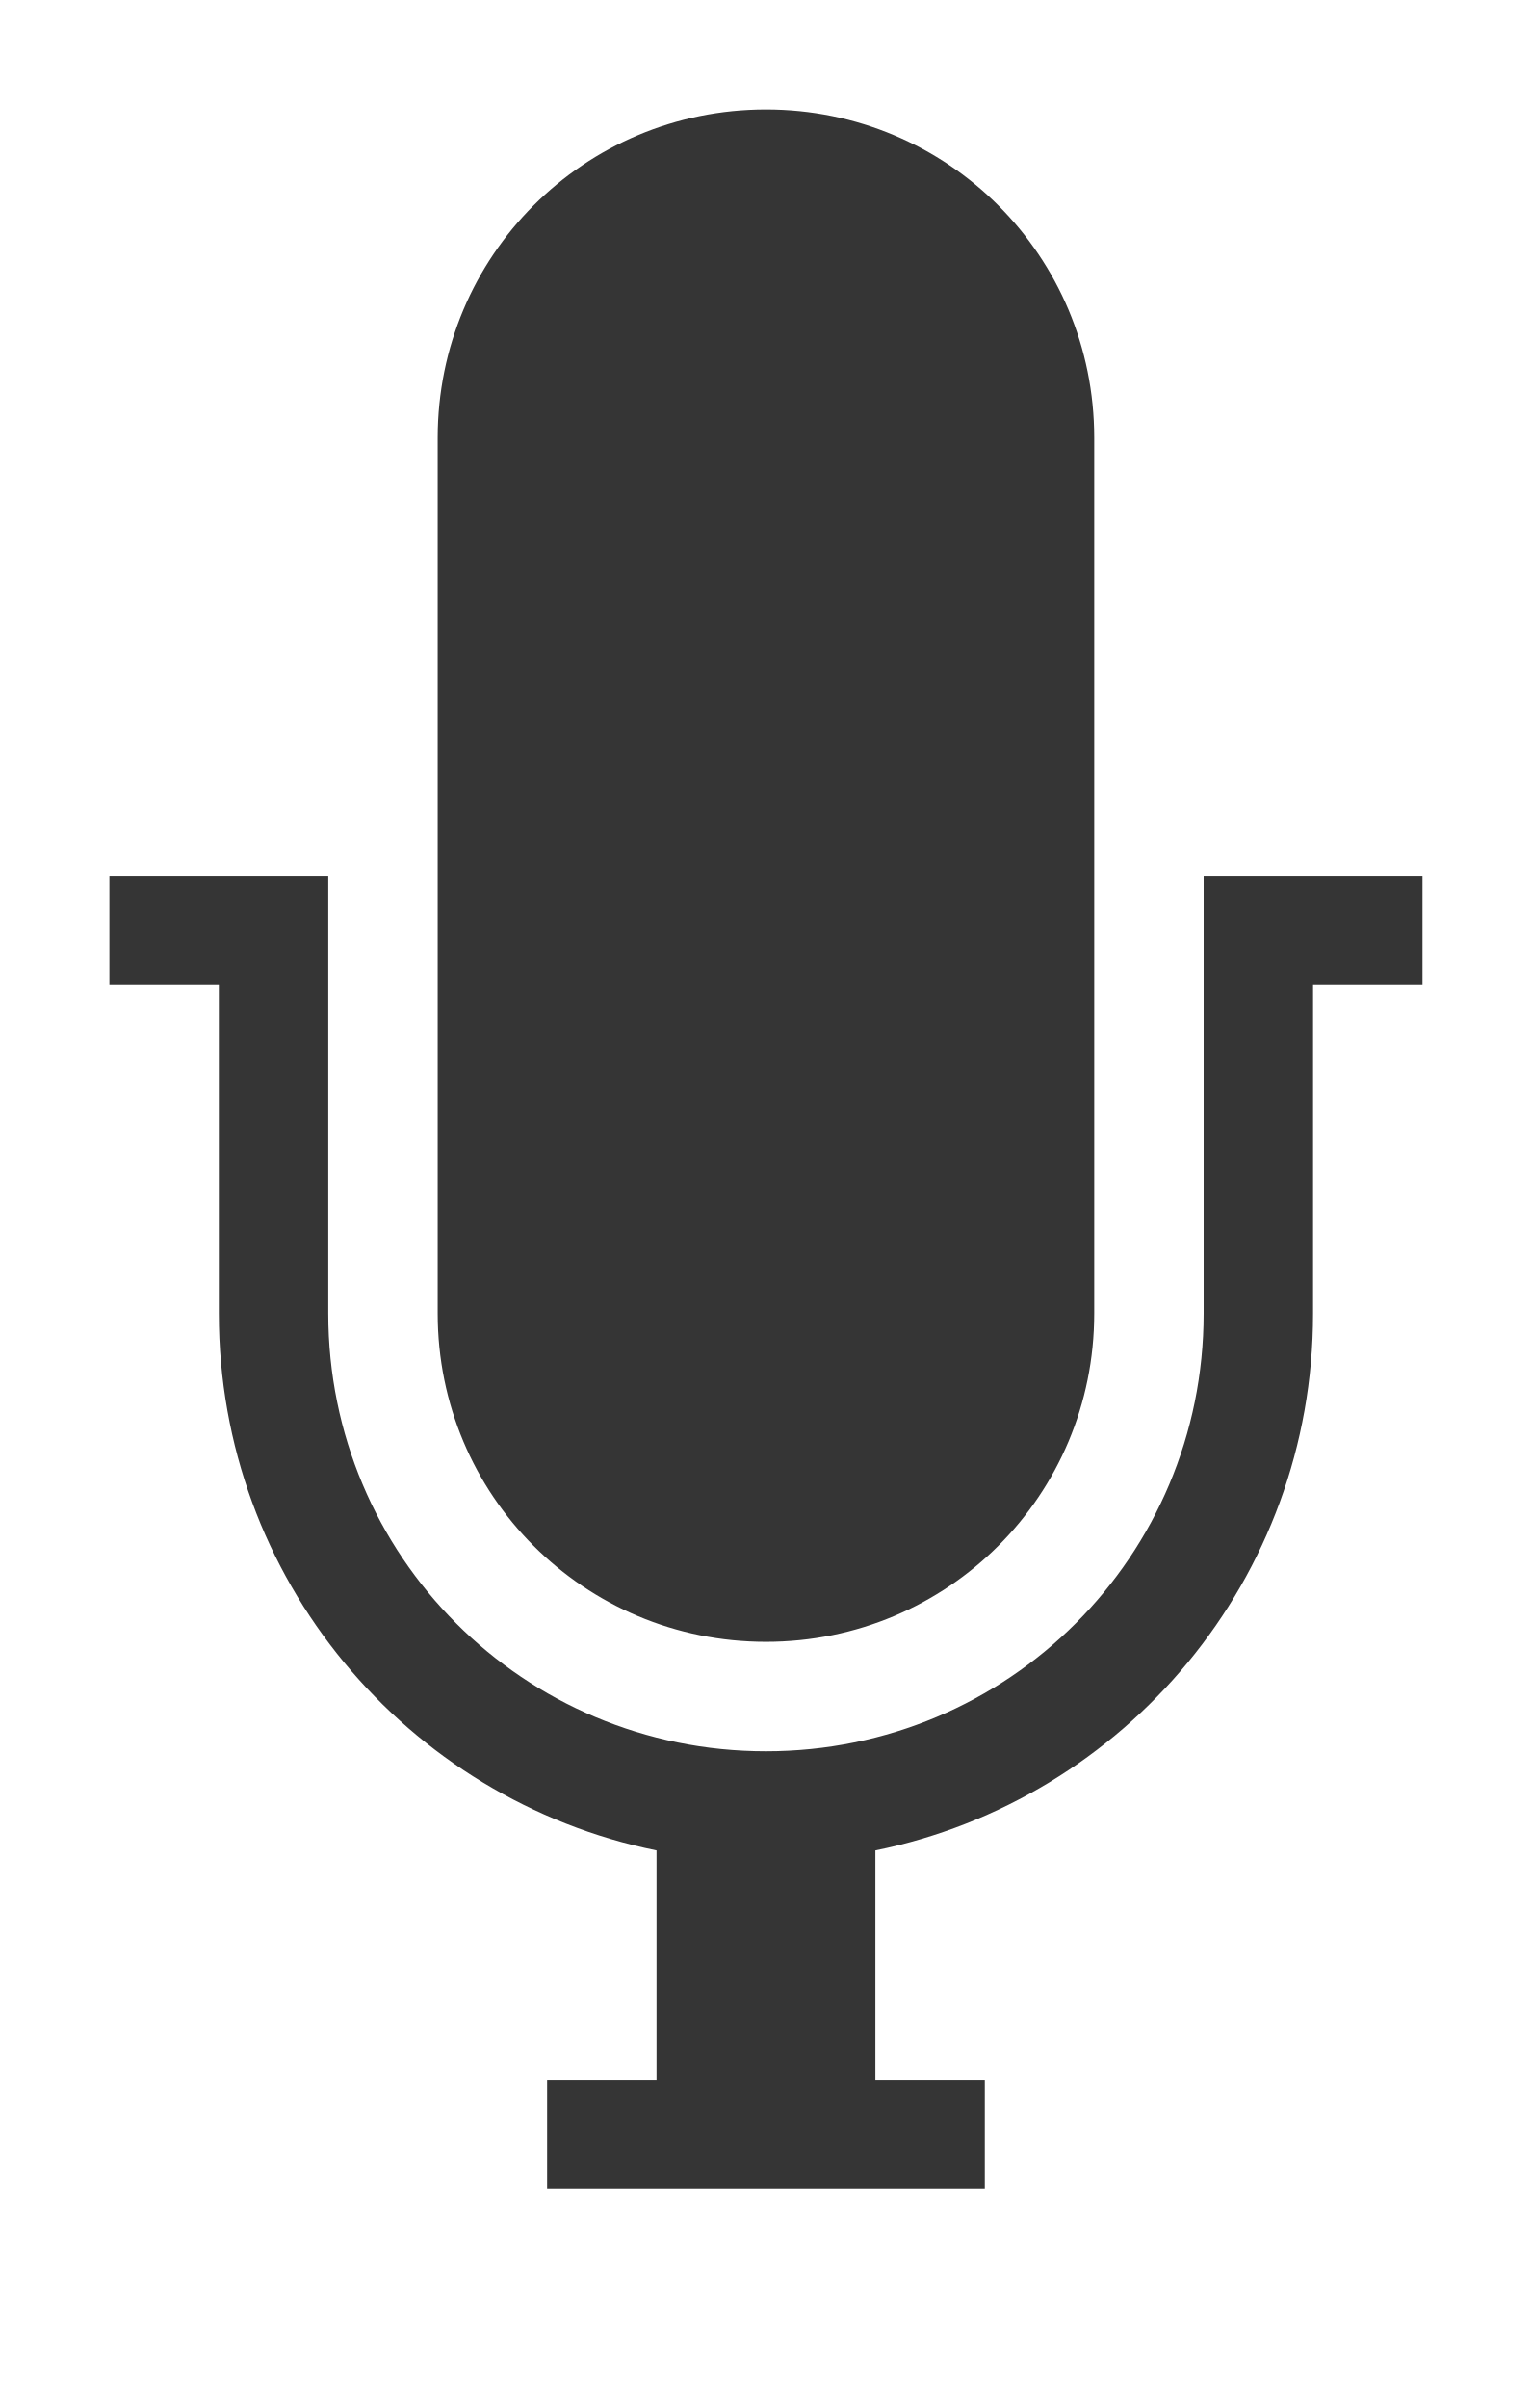
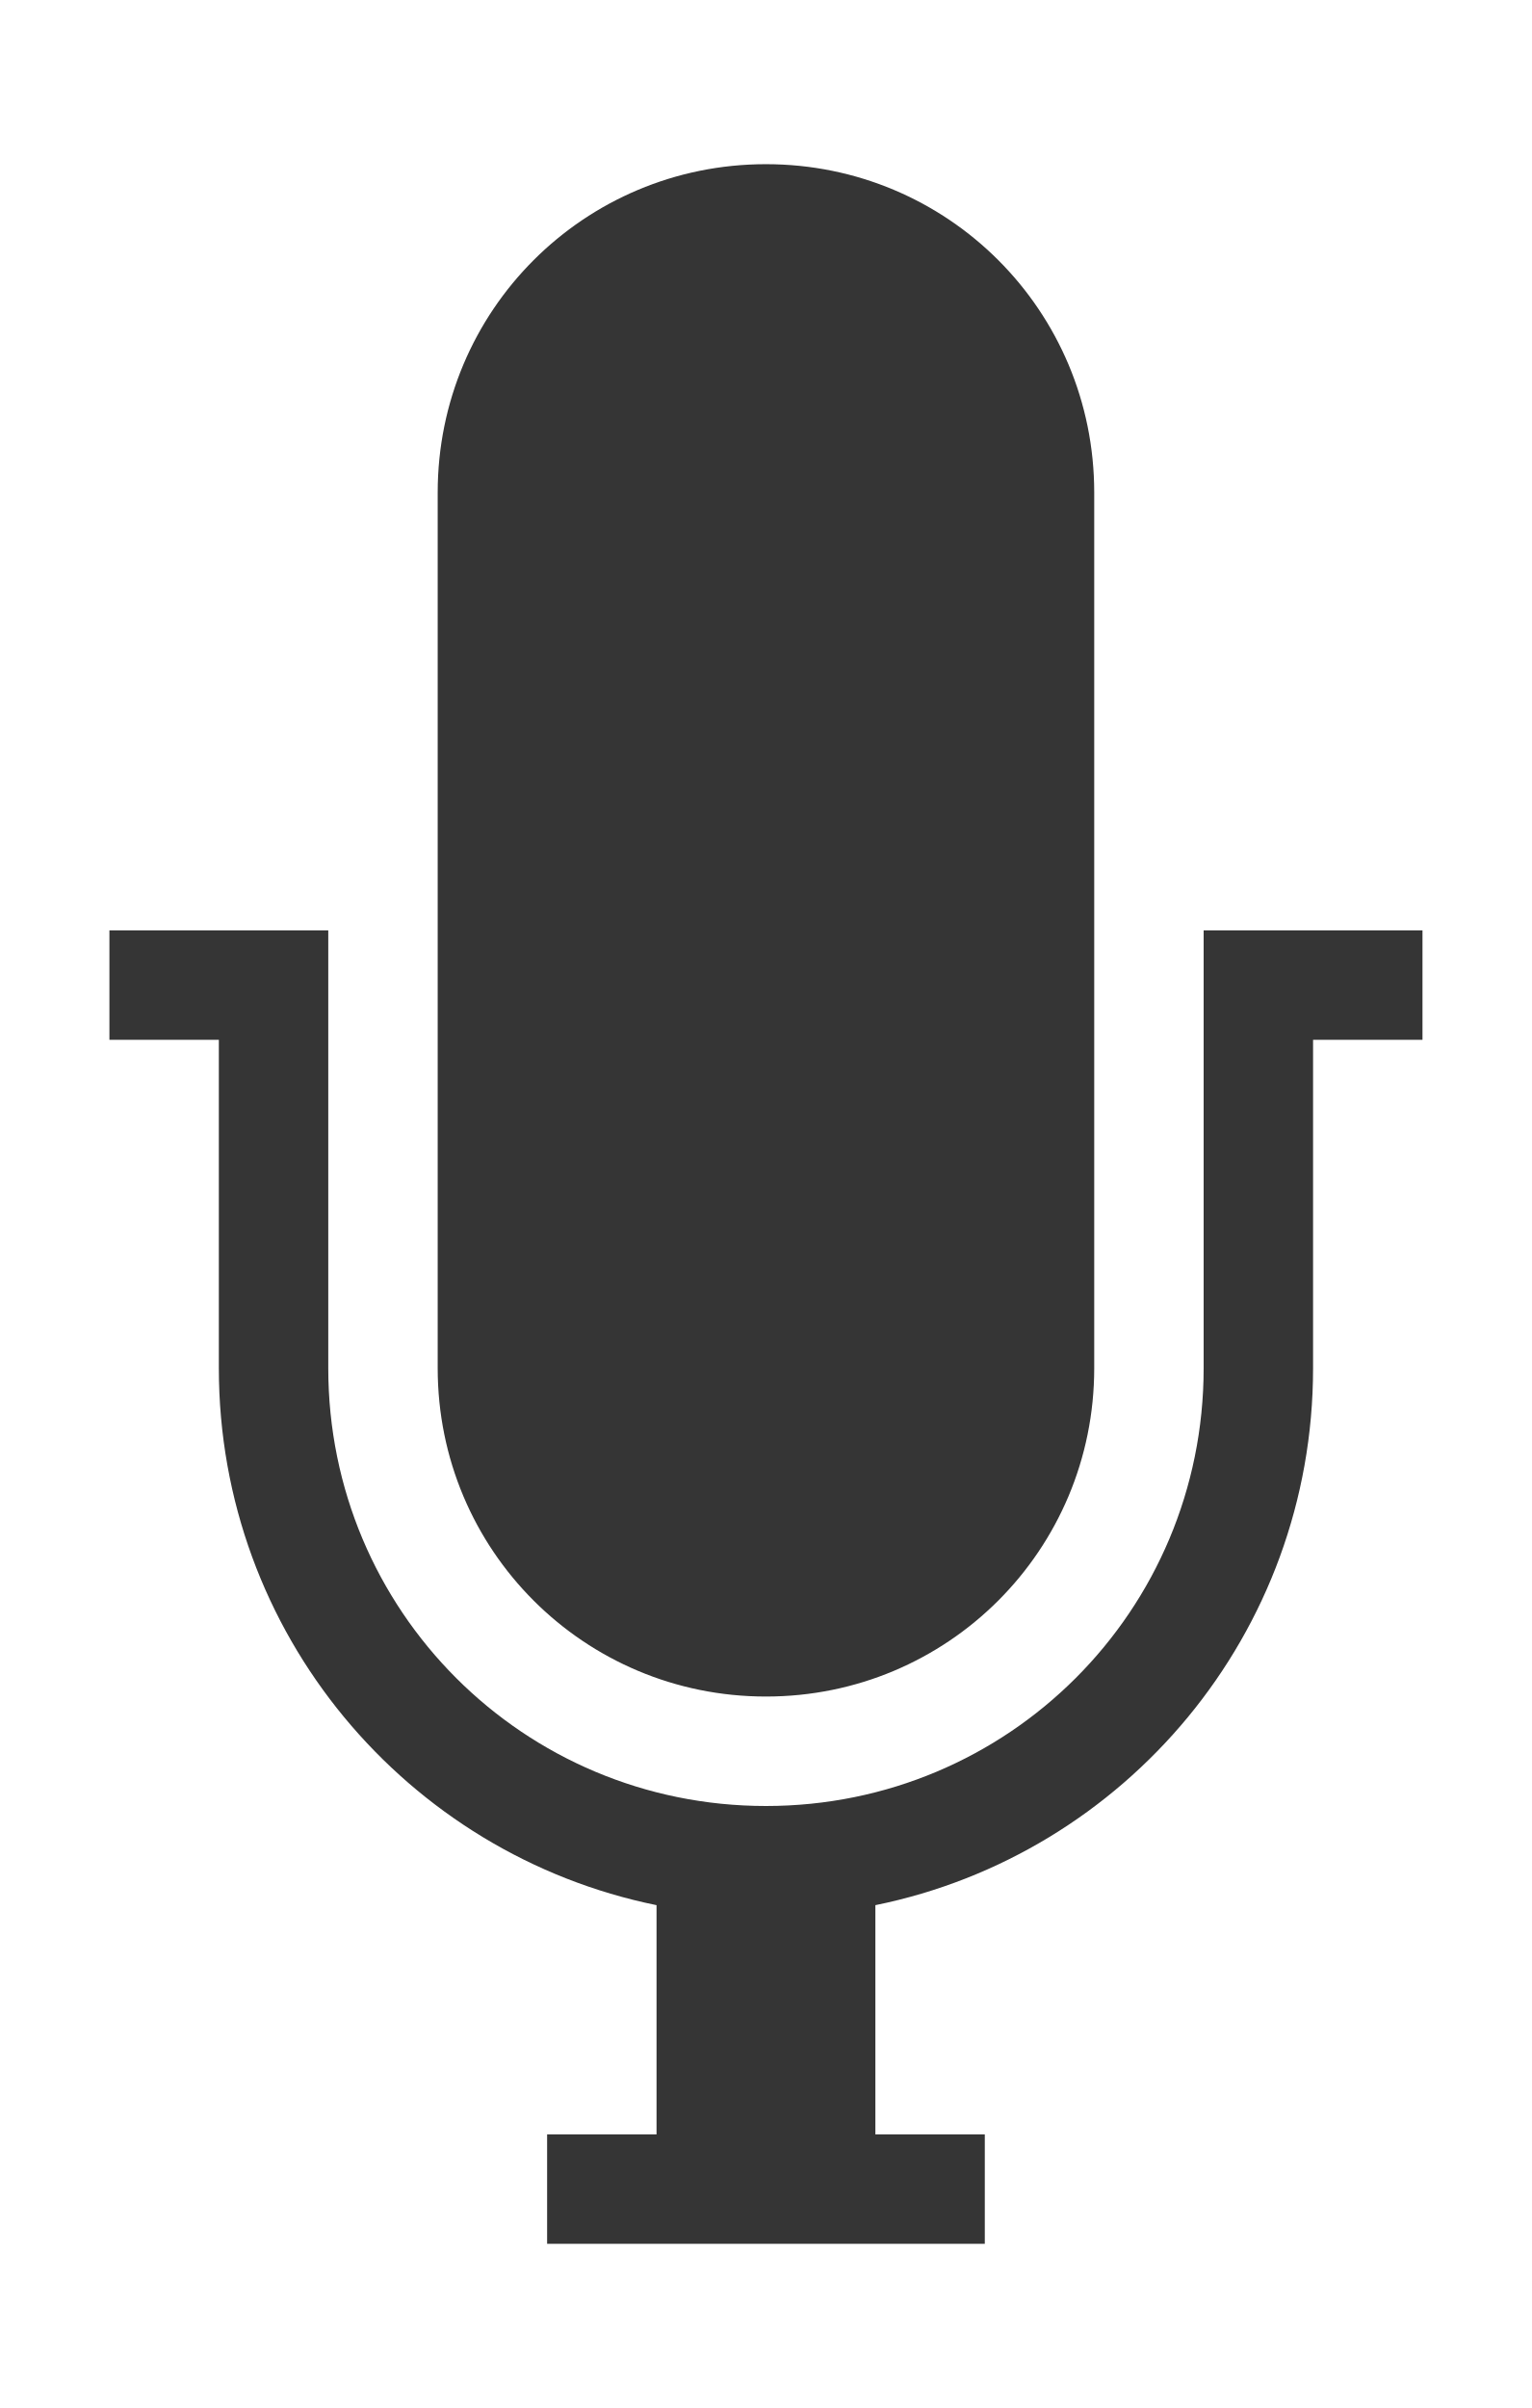
<svg xmlns="http://www.w3.org/2000/svg" viewBox="0 0 14 22" id="svg2" version="1.1" width="100%" height="100%">
  <defs id="defs12" />
-   <path id="path8" d="M 7,1 C 5.338,1 4,2.338 4,4 v 8 c 0,1.662 1.338,3 3,3 1.662,0 3,-1.338 3,-3 V 4 C 10,2.338 8.662,1 7,1 z M 1,8 v 1 h 1 v 3 c 0,2.424 1.718,4.441 4,4.906 v 2.094 H 5 v 1 h 4 v -1 H 8 v -2.094 c 2.283,-0.464 4,-2.482 4,-4.906 v -3 h 1 v -1 h -1 -1 v 4 c 0,2.216 -1.784,4 -4,4 -2.216,0 -4,-1.784 -4,-4 v -4 H 2 1 z" style="color:#000000;fill:#353535;fill-opacity:1" />
+   <path id="path8" d="m 7,1.5 c -1.662,0 -3,1.338 -3,3 l 0,8 c 0,1.662 1.338,3 3,3 1.662,0 3,-1.338 3,-3 l 0,-8 c 0,-1.662 -1.338,-3 -3,-3 z m -6,7 0,1 1,0 0,3 c 0,2.424 1.718,4.441 4,4.906 l 0,2.094 -1,0 0,1 4,0 0,-1 -1,0 0,-2.094 c 2.283,-0.464 4,-2.482 4,-4.906 l 0,-3 1,0 0,-1 -1,0 -1,0 0,4 c 0,2.216 -1.784,4 -4,4 -2.216,0 -4,-1.784 -4,-4 l 0,-4 -1,0 -1,0 z" style="color:#000000;fill:#353535;fill-opacity:1" />
</svg>
